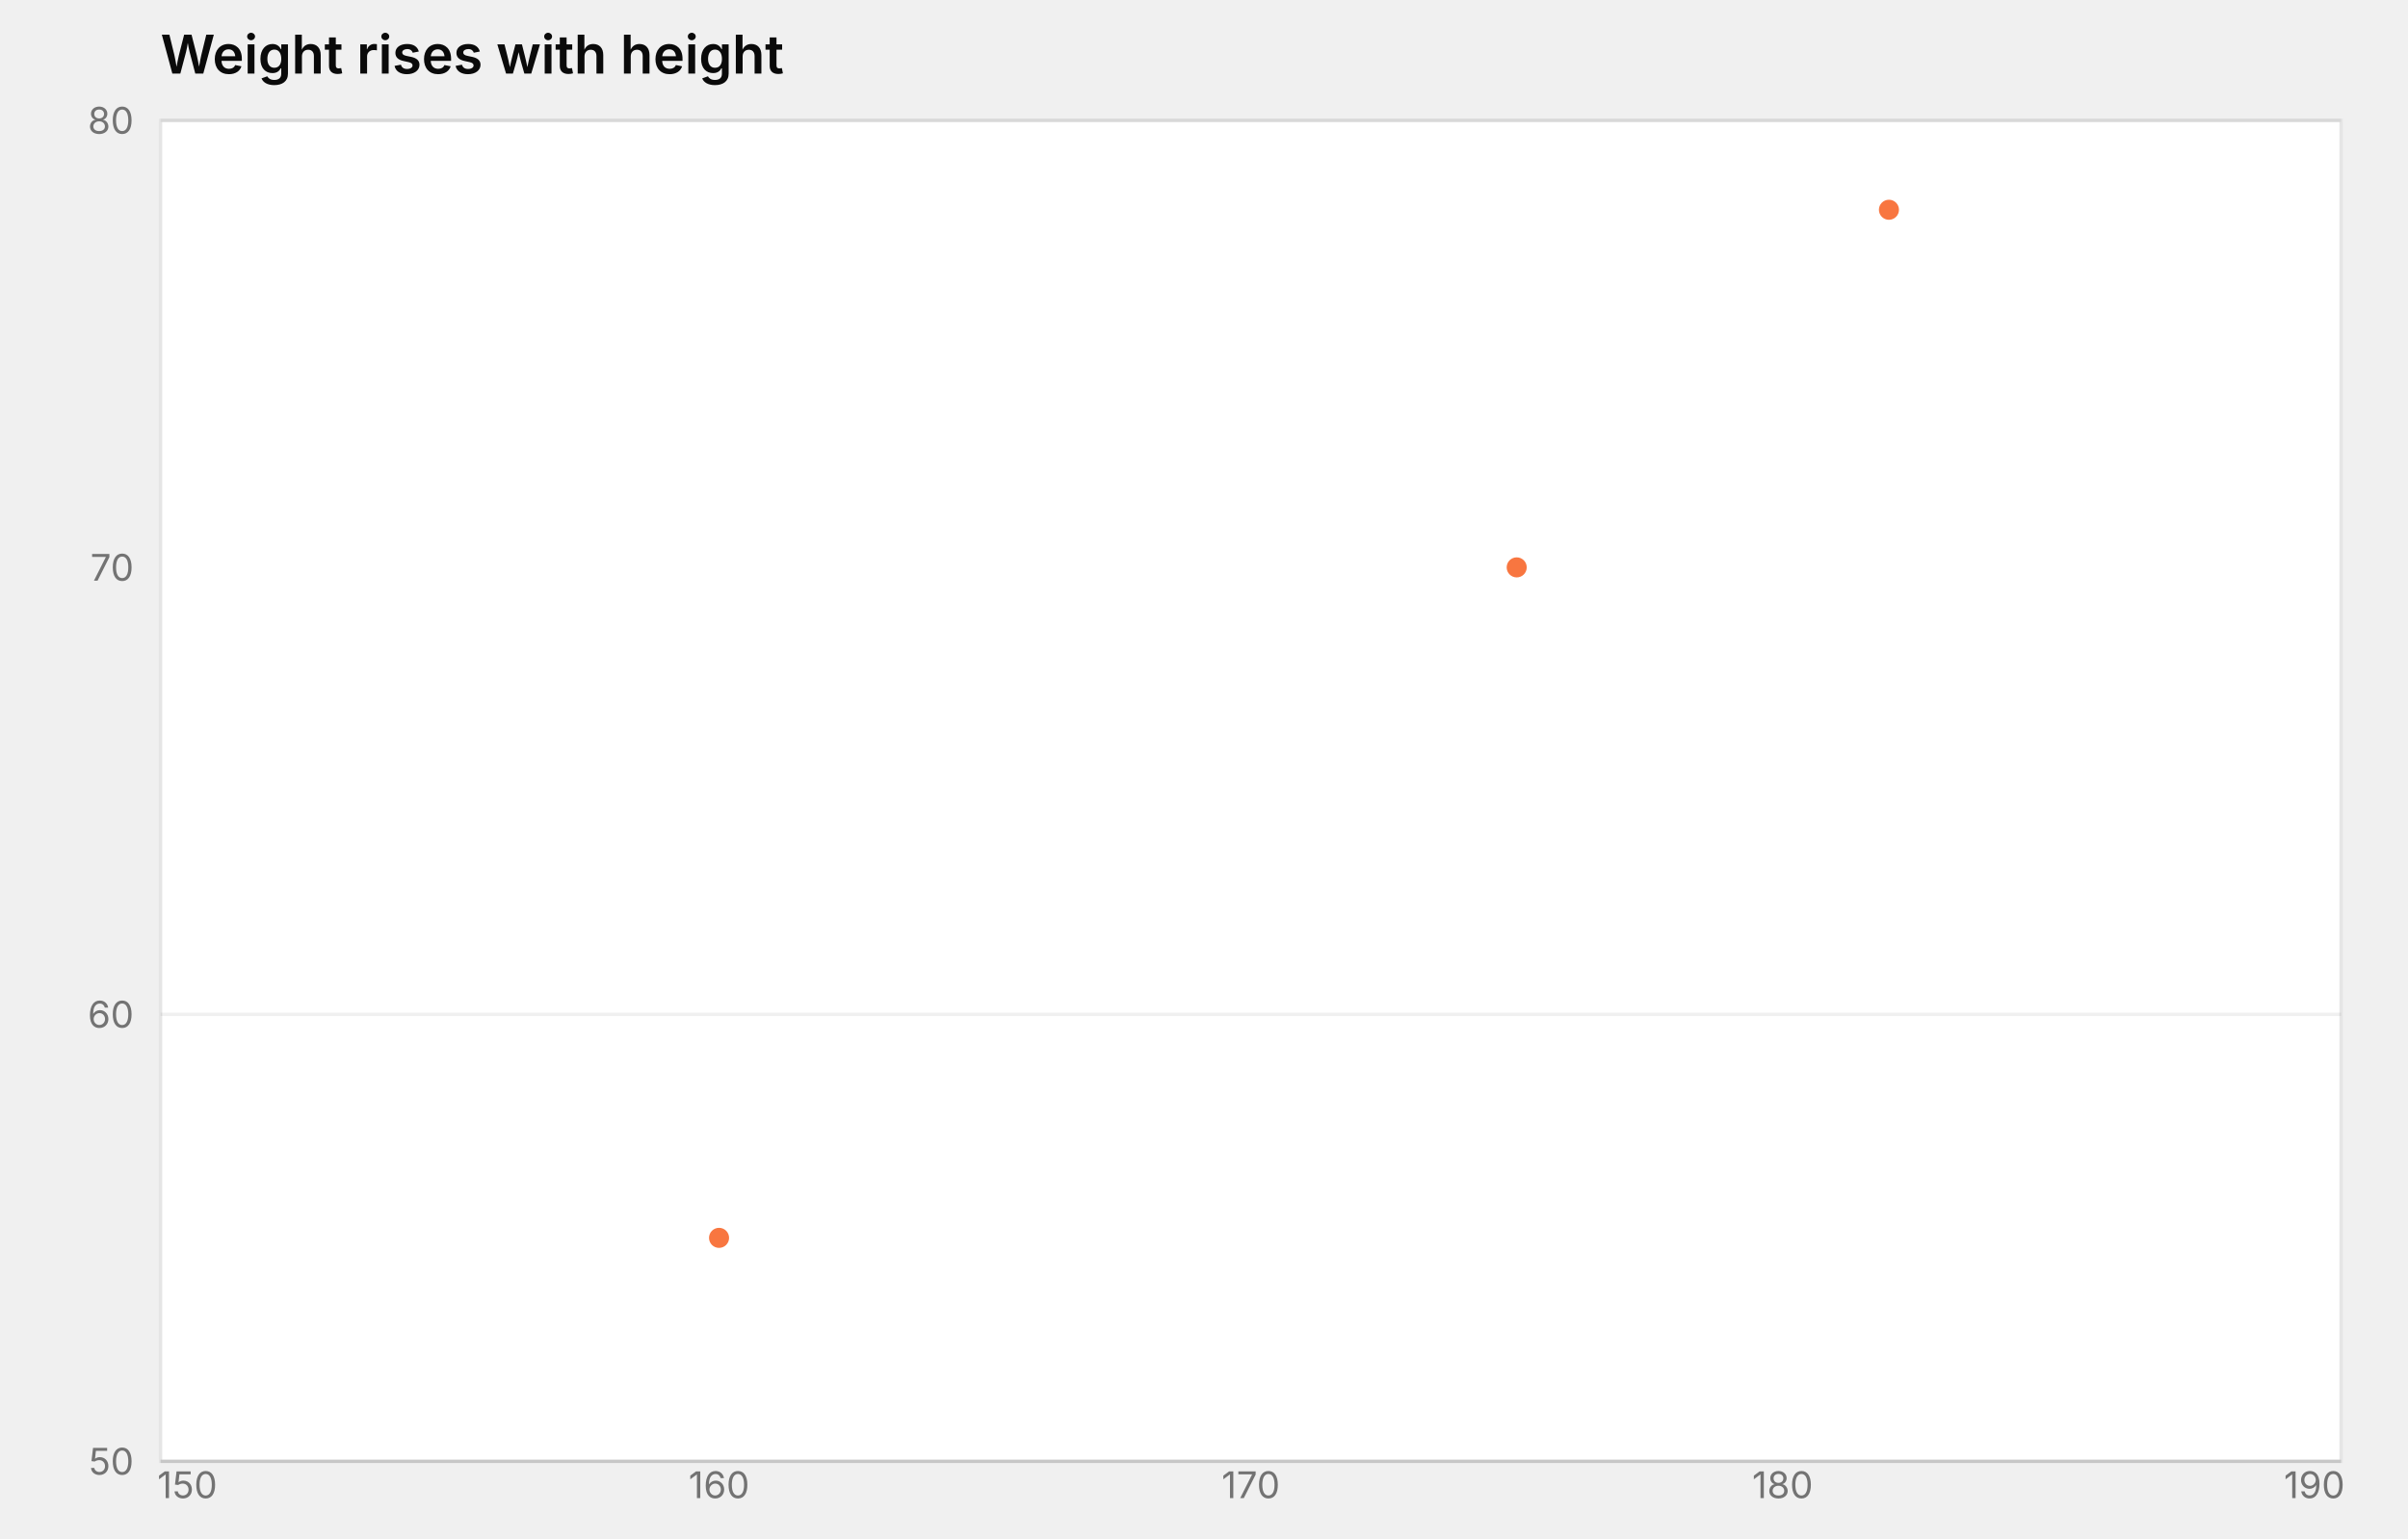
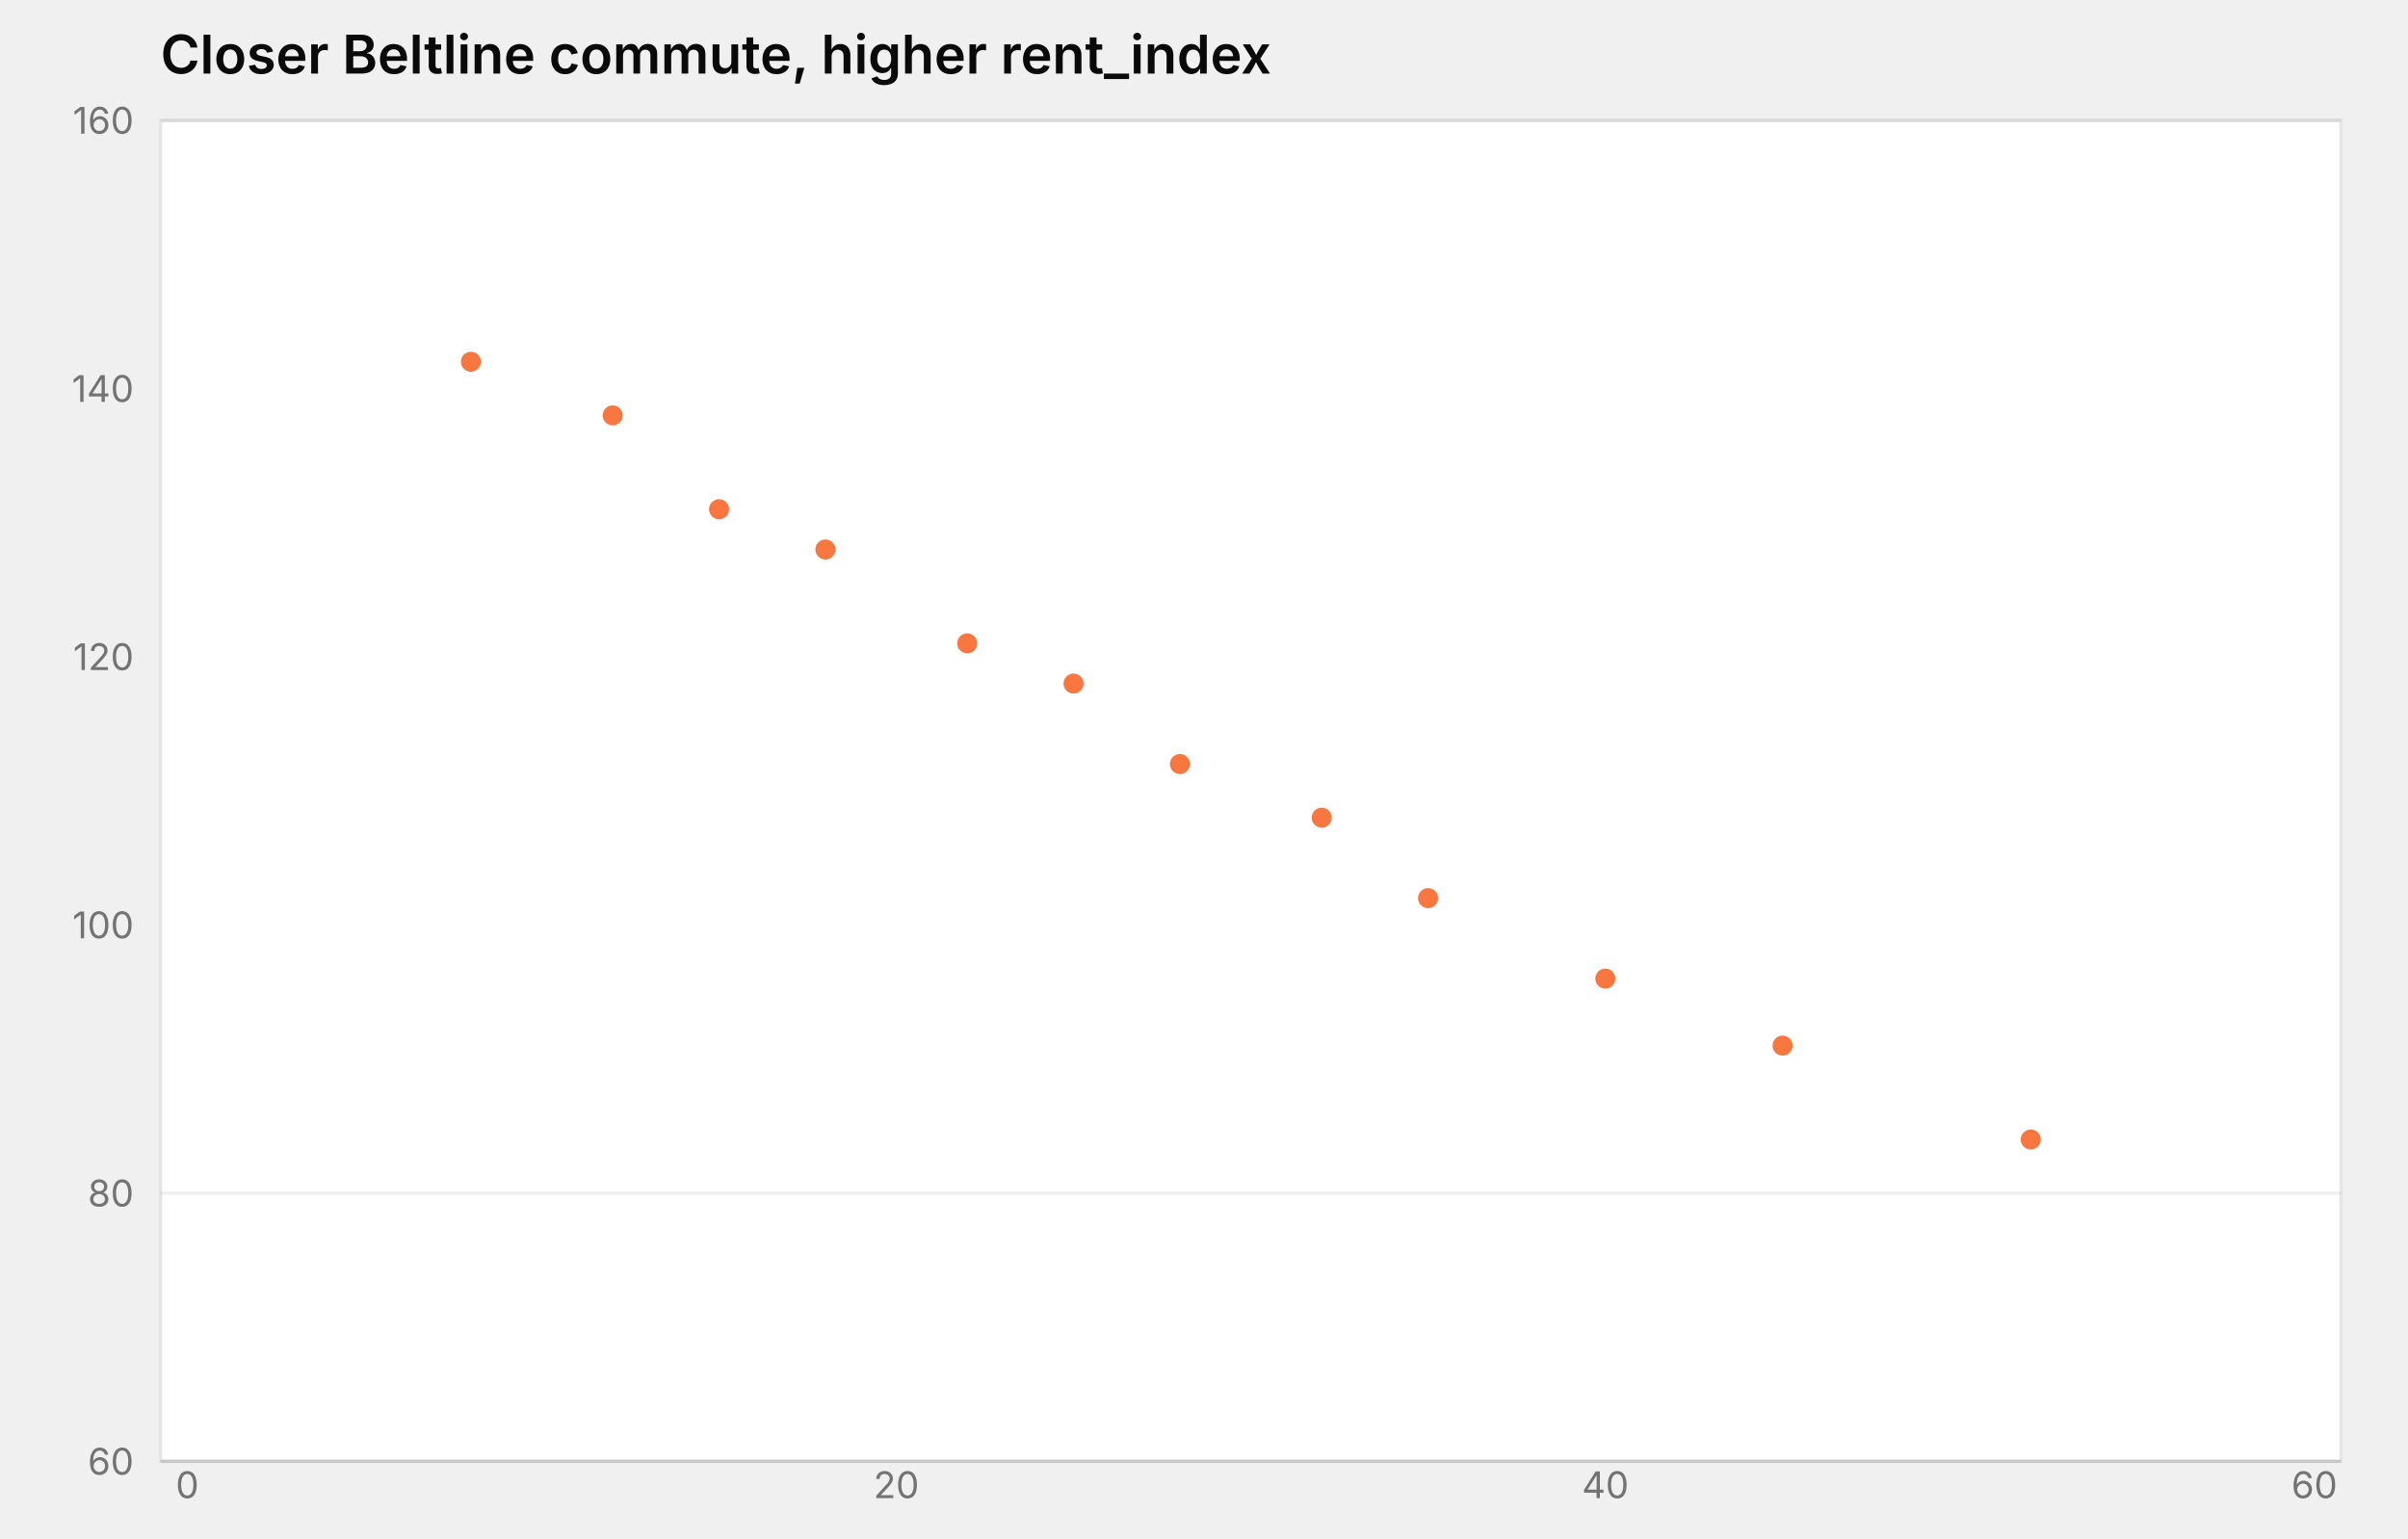
- <svg xmlns="http://www.w3.org/2000/svg" width="720" height="460" viewBox="0 0 720 460" role="img" aria-label="scatter chart: Weight rises with height, 3 rows" aria-labelledby="mv-39f4c903b9abd5fd-title" aria-describedby="mv-39f4c903b9abd5fd-desc" data-markvis="2" data-chart-type="scatter" data-id="mv-39f4c903b9abd5fd" font-family="Inter, ui-sans-serif, system-ui, -apple-system, &quot;Segoe UI&quot;, sans-serif" font-size="12">
-   <text x="48" y="22" text-anchor="start" font-size="16" font-weight="600" fill="#0A0A0A">Weight rises with height</text>
+ <svg xmlns="http://www.w3.org/2000/svg" width="720" height="460" viewBox="0 0 720 460" role="img" aria-label="scatter chart: Closer Beltline commute, higher rent_index, 12 rows" aria-labelledby="mv-fbbfb28a7e00b67e-title" aria-describedby="mv-fbbfb28a7e00b67e-desc" data-markvis="2" data-chart-type="scatter" data-id="mv-fbbfb28a7e00b67e" font-family="Inter, ui-sans-serif, system-ui, -apple-system, &quot;Segoe UI&quot;, sans-serif" font-size="12">
+   <text x="48" y="22" text-anchor="start" font-size="16" font-weight="600" fill="#0A0A0A">Closer Beltline commute, higher rent_index</text>
  <rect x="48" y="36" width="652" height="401" fill="#ffffff" data-plot-bg="1" />
  <rect x="48" y="36" width="652" height="401" fill="none" stroke="#e5e5e5" stroke-width="1" data-plot-border="1" />
  <g fill="none" stroke="#0A0A0A" stroke-opacity="0.06" stroke-width="1">
-     <line x1="48" x2="700" y1="303.33" y2="303.33" />
+     <line x1="48" x2="700" y1="356.8" y2="356.8" />
    <line x1="48" x2="700" y1="36" y2="36" />
  </g>
  <path d="M48 437 L700 437" fill="none" stroke="#0A0A0A" stroke-opacity="0.14" stroke-width="1" />
  <g fill="#737373" font-size="11" font-weight="400">
-     <text x="40" y="437" text-anchor="end" dominant-baseline="middle">50</text>
-     <text x="40" y="303.33" text-anchor="end" dominant-baseline="middle">60</text>
-     <text x="40" y="169.67" text-anchor="end" dominant-baseline="middle">70</text>
-     <text x="40" y="36" text-anchor="end" dominant-baseline="middle">80</text>
-     <text x="56" y="448" text-anchor="middle" font-size="11" data-full-label="150">150</text>
-     <text x="215" y="448" text-anchor="middle" font-size="11" data-full-label="160">160</text>
-     <text x="374" y="448" text-anchor="middle" font-size="11" data-full-label="170">170</text>
-     <text x="533" y="448" text-anchor="middle" font-size="11" data-full-label="180">180</text>
-     <text x="692" y="448" text-anchor="middle" font-size="11" data-full-label="190">190</text>
+     <text x="40" y="437" text-anchor="end" dominant-baseline="middle">60</text>
+     <text x="40" y="356.8" text-anchor="end" dominant-baseline="middle">80</text>
+     <text x="40" y="276.6" text-anchor="end" dominant-baseline="middle">100</text>
+     <text x="40" y="196.4" text-anchor="end" dominant-baseline="middle">120</text>
+     <text x="40" y="116.2" text-anchor="end" dominant-baseline="middle">140</text>
+     <text x="40" y="36" text-anchor="end" dominant-baseline="middle">160</text>
+     <text x="56" y="448" text-anchor="middle" font-size="11" data-full-label="0">0</text>
+     <text x="268" y="448" text-anchor="middle" font-size="11" data-full-label="20">20</text>
+     <text x="480" y="448" text-anchor="middle" font-size="11" data-full-label="40">40</text>
+     <text x="692" y="448" text-anchor="middle" font-size="11" data-full-label="60">60</text>
  </g>
  <g>
-     <circle cx="215" cy="370.17" r="3" fill="#F54900" fill-opacity="0.75" stroke="none" data-x="160" data-y="55" data-series="weight_kg" />
-     <circle cx="453.5" cy="169.67" r="3" fill="#F54900" fill-opacity="0.75" stroke="none" data-x="175" data-y="70" data-series="weight_kg" />
-     <circle cx="564.8" cy="62.73" r="3" fill="#F54900" fill-opacity="0.75" stroke="none" data-x="182" data-y="78" data-series="weight_kg" />
+     <circle cx="140.8" cy="108.18" r="3" fill="#F54900" fill-opacity="0.75" stroke="none" data-x="8" data-y="142" data-series="rent_index" />
+     <circle cx="183.2" cy="124.22" r="3" fill="#F54900" fill-opacity="0.75" stroke="none" data-x="12" data-y="138" data-series="rent_index" />
+     <circle cx="215" cy="152.29" r="3" fill="#F54900" fill-opacity="0.75" stroke="none" data-x="15" data-y="131" data-series="rent_index" />
+     <circle cx="246.8" cy="164.32" r="3" fill="#F54900" fill-opacity="0.75" stroke="none" data-x="18" data-y="128" data-series="rent_index" />
+     <circle cx="289.2" cy="192.39" r="3" fill="#F54900" fill-opacity="0.75" stroke="none" data-x="22" data-y="121" data-series="rent_index" />
+     <circle cx="321" cy="204.42" r="3" fill="#F54900" fill-opacity="0.75" stroke="none" data-x="25" data-y="118" data-series="rent_index" />
+     <circle cx="352.8" cy="228.48" r="3" fill="#F54900" fill-opacity="0.75" stroke="none" data-x="28" data-y="112" data-series="rent_index" />
+     <circle cx="395.2" cy="244.52" r="3" fill="#F54900" fill-opacity="0.75" stroke="none" data-x="32" data-y="108" data-series="rent_index" />
+     <circle cx="427" cy="268.58" r="3" fill="#F54900" fill-opacity="0.75" stroke="none" data-x="35" data-y="102" data-series="rent_index" />
+     <circle cx="480" cy="292.64" r="3" fill="#F54900" fill-opacity="0.75" stroke="none" data-x="40" data-y="96" data-series="rent_index" />
+     <circle cx="533" cy="312.69" r="3" fill="#F54900" fill-opacity="0.75" stroke="none" data-x="45" data-y="91" data-series="rent_index" />
+     <circle cx="607.2" cy="340.76" r="3" fill="#F54900" fill-opacity="0.75" stroke="none" data-x="52" data-y="84" data-series="rent_index" />
  </g>
</svg>
